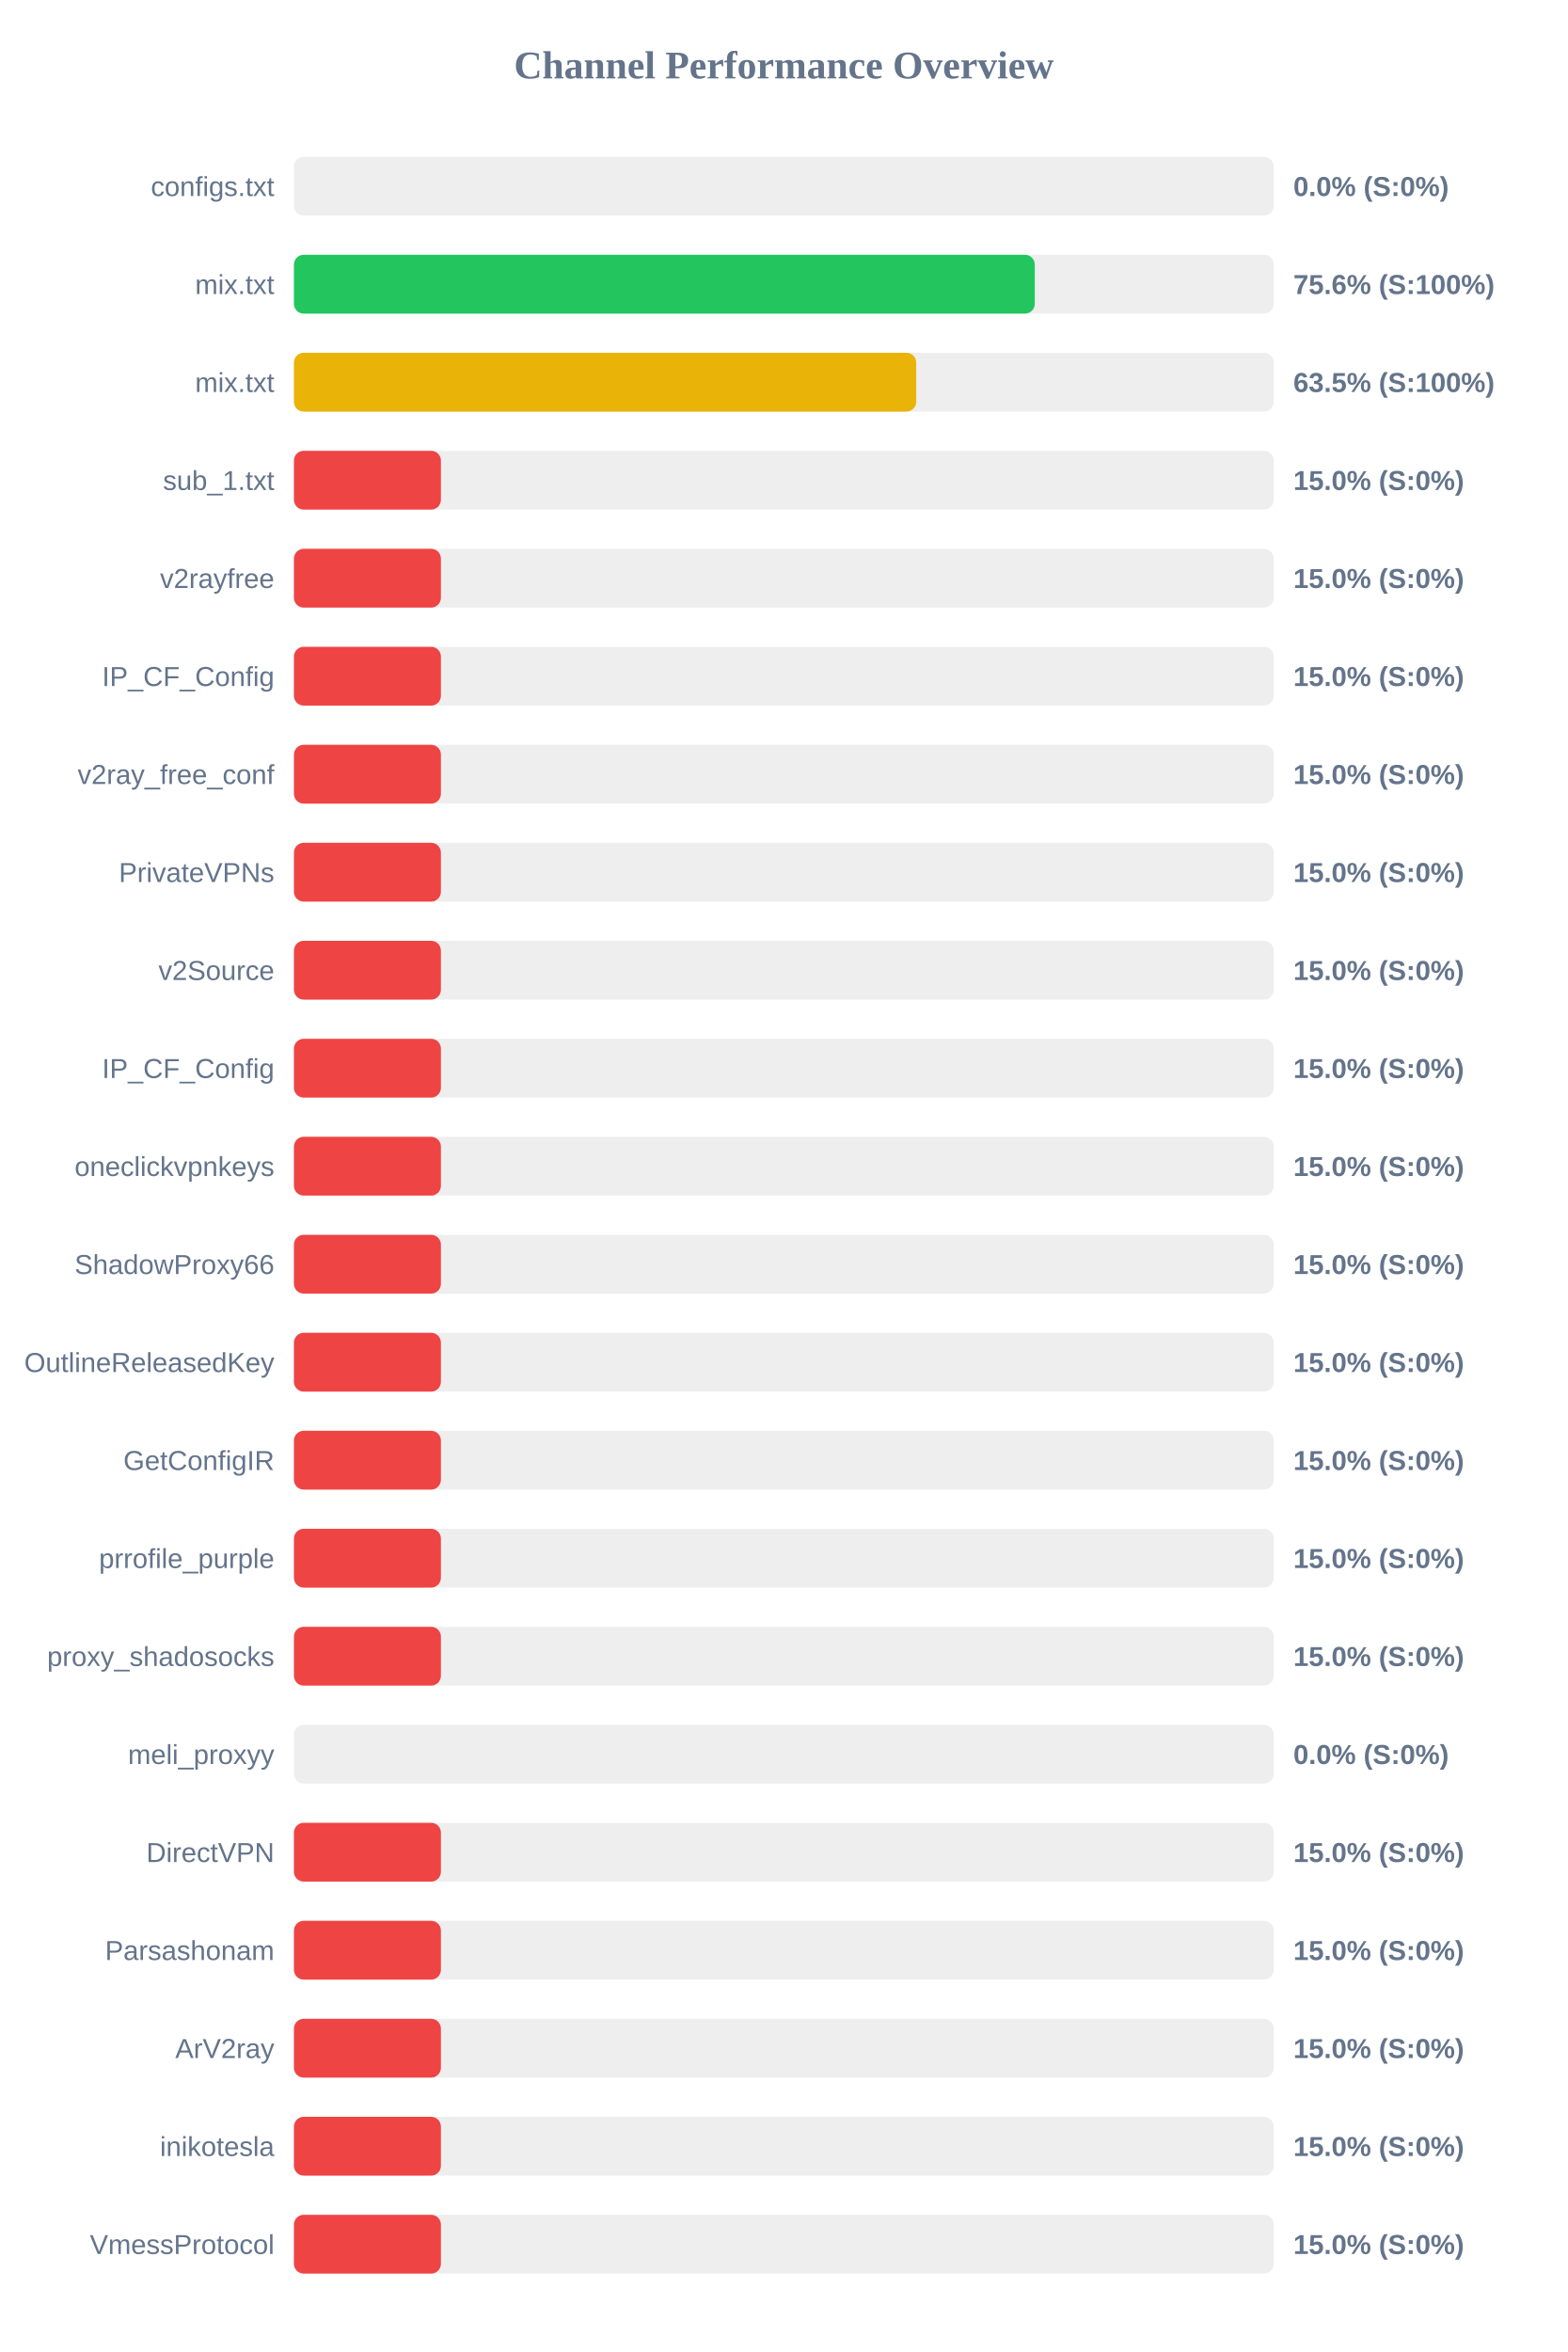
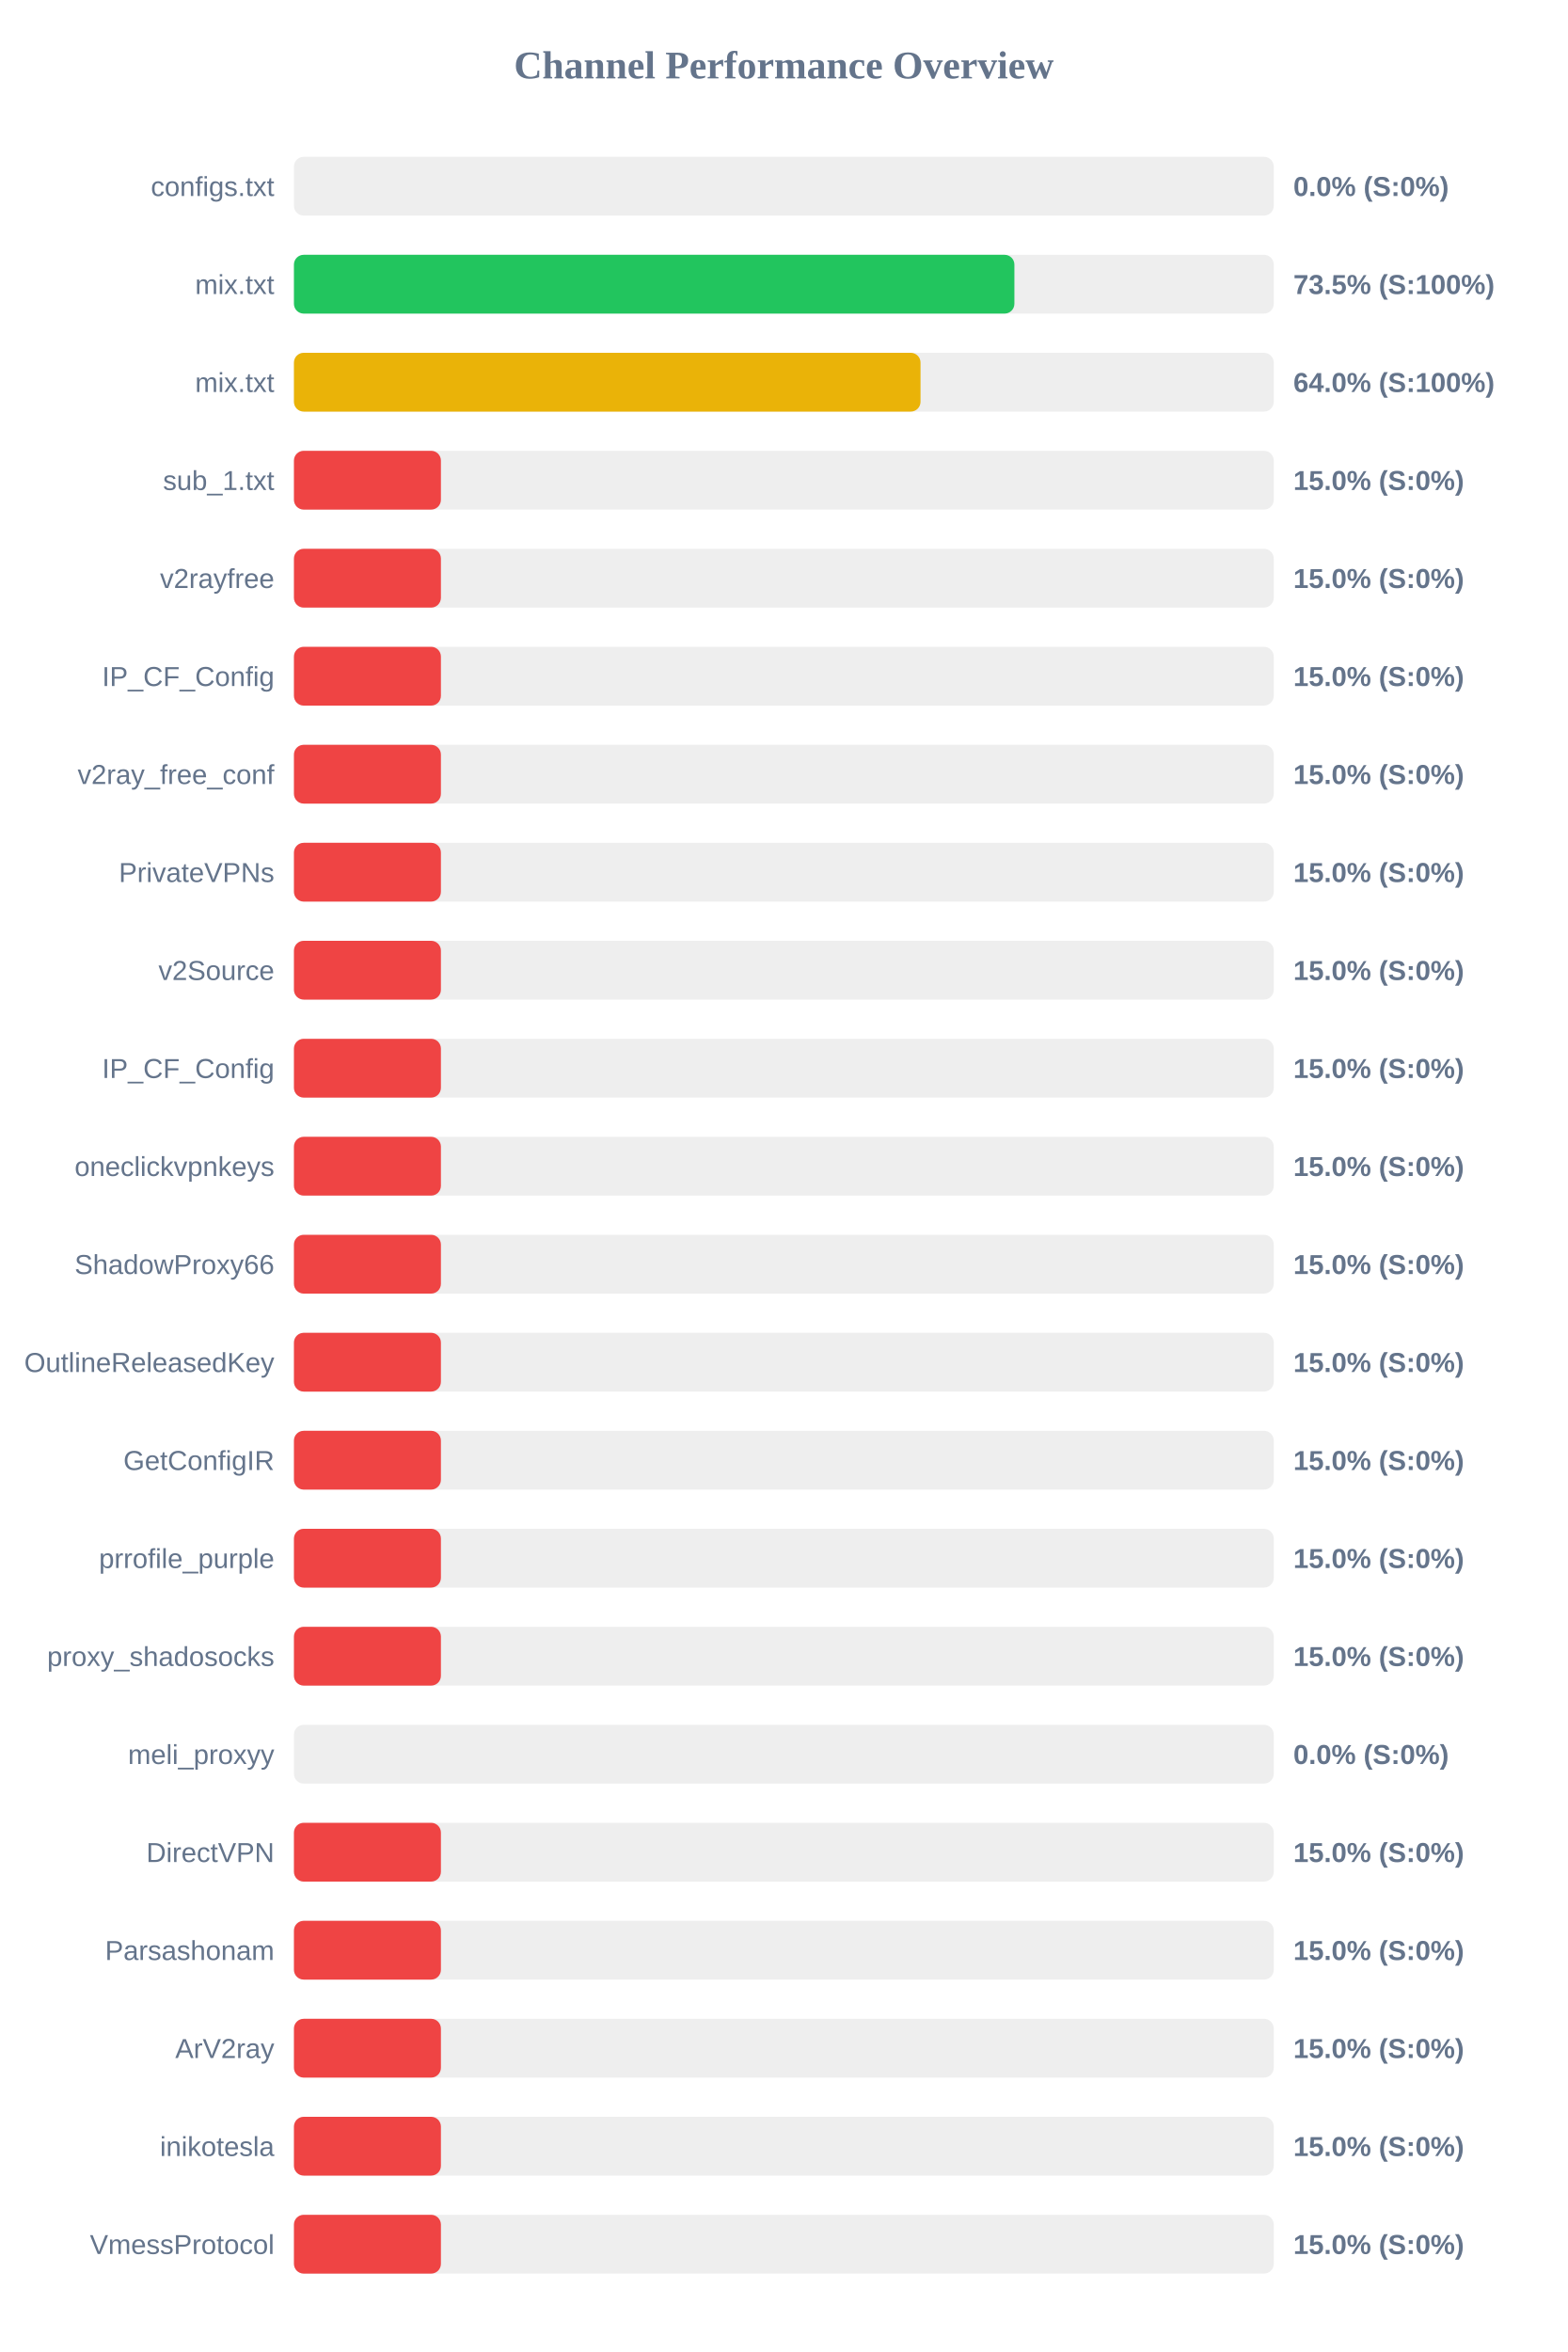
<svg xmlns="http://www.w3.org/2000/svg" width="800" height="1200" version="1.1">
  <style>
        .row { font: 14px Arial; fill: #64748b; }
        .score { font: bold 14px Arial; fill: #64748b; }
    </style>
  <text x="400" y="40" text-anchor="middle" font-size="20px" font-weight="bold" fill="#64748b">Channel Performance Overview</text>
  <rect x="150" y="80" width="500" height="30" fill="#eee" rx="5" />
  <rect x="150" y="80" width="0.0" height="30" fill="#ef4444" rx="5" />
  <text x="140" y="100" text-anchor="end" class="row">configs.txt</text>
  <text x="660" y="100" text-anchor="start" class="score">0.0% (S:0%)</text>
  <rect x="150" y="130" width="500" height="30" fill="#eee" rx="5" />
-   <rect x="150" y="130" width="378.05" height="30" fill="#22c55e" rx="5" />
+   <rect x="150" y="130" width="367.65" height="30" fill="#22c55e" rx="5" />
  <text x="140" y="150" text-anchor="end" class="row">mix.txt</text>
-   <text x="660" y="150" text-anchor="start" class="score">75.6% (S:100%)</text>
+   <text x="660" y="150" text-anchor="start" class="score">73.5% (S:100%)</text>
  <rect x="150" y="180" width="500" height="30" fill="#eee" rx="5" />
-   <rect x="150" y="180" width="317.55" height="30" fill="#eab308" rx="5" />
+   <rect x="150" y="180" width="319.75" height="30" fill="#eab308" rx="5" />
  <text x="140" y="200" text-anchor="end" class="row">mix.txt</text>
-   <text x="660" y="200" text-anchor="start" class="score">63.5% (S:100%)</text>
+   <text x="660" y="200" text-anchor="start" class="score">64.0% (S:100%)</text>
  <rect x="150" y="230" width="500" height="30" fill="#eee" rx="5" />
  <rect x="150" y="230" width="75.0" height="30" fill="#ef4444" rx="5" />
  <text x="140" y="250" text-anchor="end" class="row">sub_1.txt</text>
  <text x="660" y="250" text-anchor="start" class="score">15.0% (S:0%)</text>
  <rect x="150" y="280" width="500" height="30" fill="#eee" rx="5" />
  <rect x="150" y="280" width="75.0" height="30" fill="#ef4444" rx="5" />
  <text x="140" y="300" text-anchor="end" class="row">v2rayfree</text>
  <text x="660" y="300" text-anchor="start" class="score">15.0% (S:0%)</text>
  <rect x="150" y="330" width="500" height="30" fill="#eee" rx="5" />
  <rect x="150" y="330" width="75.0" height="30" fill="#ef4444" rx="5" />
  <text x="140" y="350" text-anchor="end" class="row">IP_CF_Config</text>
  <text x="660" y="350" text-anchor="start" class="score">15.0% (S:0%)</text>
  <rect x="150" y="380" width="500" height="30" fill="#eee" rx="5" />
  <rect x="150" y="380" width="75.0" height="30" fill="#ef4444" rx="5" />
  <text x="140" y="400" text-anchor="end" class="row">v2ray_free_conf</text>
  <text x="660" y="400" text-anchor="start" class="score">15.0% (S:0%)</text>
  <rect x="150" y="430" width="500" height="30" fill="#eee" rx="5" />
  <rect x="150" y="430" width="75.0" height="30" fill="#ef4444" rx="5" />
  <text x="140" y="450" text-anchor="end" class="row">PrivateVPNs</text>
  <text x="660" y="450" text-anchor="start" class="score">15.0% (S:0%)</text>
  <rect x="150" y="480" width="500" height="30" fill="#eee" rx="5" />
  <rect x="150" y="480" width="75.0" height="30" fill="#ef4444" rx="5" />
  <text x="140" y="500" text-anchor="end" class="row">v2Source</text>
  <text x="660" y="500" text-anchor="start" class="score">15.0% (S:0%)</text>
  <rect x="150" y="530" width="500" height="30" fill="#eee" rx="5" />
  <rect x="150" y="530" width="75.0" height="30" fill="#ef4444" rx="5" />
  <text x="140" y="550" text-anchor="end" class="row">IP_CF_Config</text>
  <text x="660" y="550" text-anchor="start" class="score">15.0% (S:0%)</text>
  <rect x="150" y="580" width="500" height="30" fill="#eee" rx="5" />
  <rect x="150" y="580" width="75.0" height="30" fill="#ef4444" rx="5" />
  <text x="140" y="600" text-anchor="end" class="row">oneclickvpnkeys</text>
  <text x="660" y="600" text-anchor="start" class="score">15.0% (S:0%)</text>
  <rect x="150" y="630" width="500" height="30" fill="#eee" rx="5" />
  <rect x="150" y="630" width="75.0" height="30" fill="#ef4444" rx="5" />
  <text x="140" y="650" text-anchor="end" class="row">ShadowProxy66</text>
  <text x="660" y="650" text-anchor="start" class="score">15.0% (S:0%)</text>
  <rect x="150" y="680" width="500" height="30" fill="#eee" rx="5" />
  <rect x="150" y="680" width="75.0" height="30" fill="#ef4444" rx="5" />
  <text x="140" y="700" text-anchor="end" class="row">OutlineReleasedKey</text>
  <text x="660" y="700" text-anchor="start" class="score">15.0% (S:0%)</text>
  <rect x="150" y="730" width="500" height="30" fill="#eee" rx="5" />
  <rect x="150" y="730" width="75.0" height="30" fill="#ef4444" rx="5" />
  <text x="140" y="750" text-anchor="end" class="row">GetConfigIR</text>
  <text x="660" y="750" text-anchor="start" class="score">15.0% (S:0%)</text>
  <rect x="150" y="780" width="500" height="30" fill="#eee" rx="5" />
  <rect x="150" y="780" width="75.0" height="30" fill="#ef4444" rx="5" />
  <text x="140" y="800" text-anchor="end" class="row">prrofile_purple</text>
  <text x="660" y="800" text-anchor="start" class="score">15.0% (S:0%)</text>
  <rect x="150" y="830" width="500" height="30" fill="#eee" rx="5" />
  <rect x="150" y="830" width="75.0" height="30" fill="#ef4444" rx="5" />
  <text x="140" y="850" text-anchor="end" class="row">proxy_shadosocks</text>
  <text x="660" y="850" text-anchor="start" class="score">15.0% (S:0%)</text>
  <rect x="150" y="880" width="500" height="30" fill="#eee" rx="5" />
  <rect x="150" y="880" width="0.0" height="30" fill="#ef4444" rx="5" />
  <text x="140" y="900" text-anchor="end" class="row">meli_proxyy</text>
  <text x="660" y="900" text-anchor="start" class="score">0.0% (S:0%)</text>
  <rect x="150" y="930" width="500" height="30" fill="#eee" rx="5" />
  <rect x="150" y="930" width="75.0" height="30" fill="#ef4444" rx="5" />
  <text x="140" y="950" text-anchor="end" class="row">DirectVPN</text>
  <text x="660" y="950" text-anchor="start" class="score">15.0% (S:0%)</text>
  <rect x="150" y="980" width="500" height="30" fill="#eee" rx="5" />
  <rect x="150" y="980" width="75.0" height="30" fill="#ef4444" rx="5" />
  <text x="140" y="1000" text-anchor="end" class="row">Parsashonam</text>
  <text x="660" y="1000" text-anchor="start" class="score">15.0% (S:0%)</text>
  <rect x="150" y="1030" width="500" height="30" fill="#eee" rx="5" />
  <rect x="150" y="1030" width="75.0" height="30" fill="#ef4444" rx="5" />
  <text x="140" y="1050" text-anchor="end" class="row">ArV2ray</text>
  <text x="660" y="1050" text-anchor="start" class="score">15.0% (S:0%)</text>
  <rect x="150" y="1080" width="500" height="30" fill="#eee" rx="5" />
  <rect x="150" y="1080" width="75.0" height="30" fill="#ef4444" rx="5" />
  <text x="140" y="1100" text-anchor="end" class="row">inikotesla</text>
  <text x="660" y="1100" text-anchor="start" class="score">15.0% (S:0%)</text>
  <rect x="150" y="1130" width="500" height="30" fill="#eee" rx="5" />
  <rect x="150" y="1130" width="75.0" height="30" fill="#ef4444" rx="5" />
  <text x="140" y="1150" text-anchor="end" class="row">VmessProtocol</text>
  <text x="660" y="1150" text-anchor="start" class="score">15.0% (S:0%)</text>
</svg>
